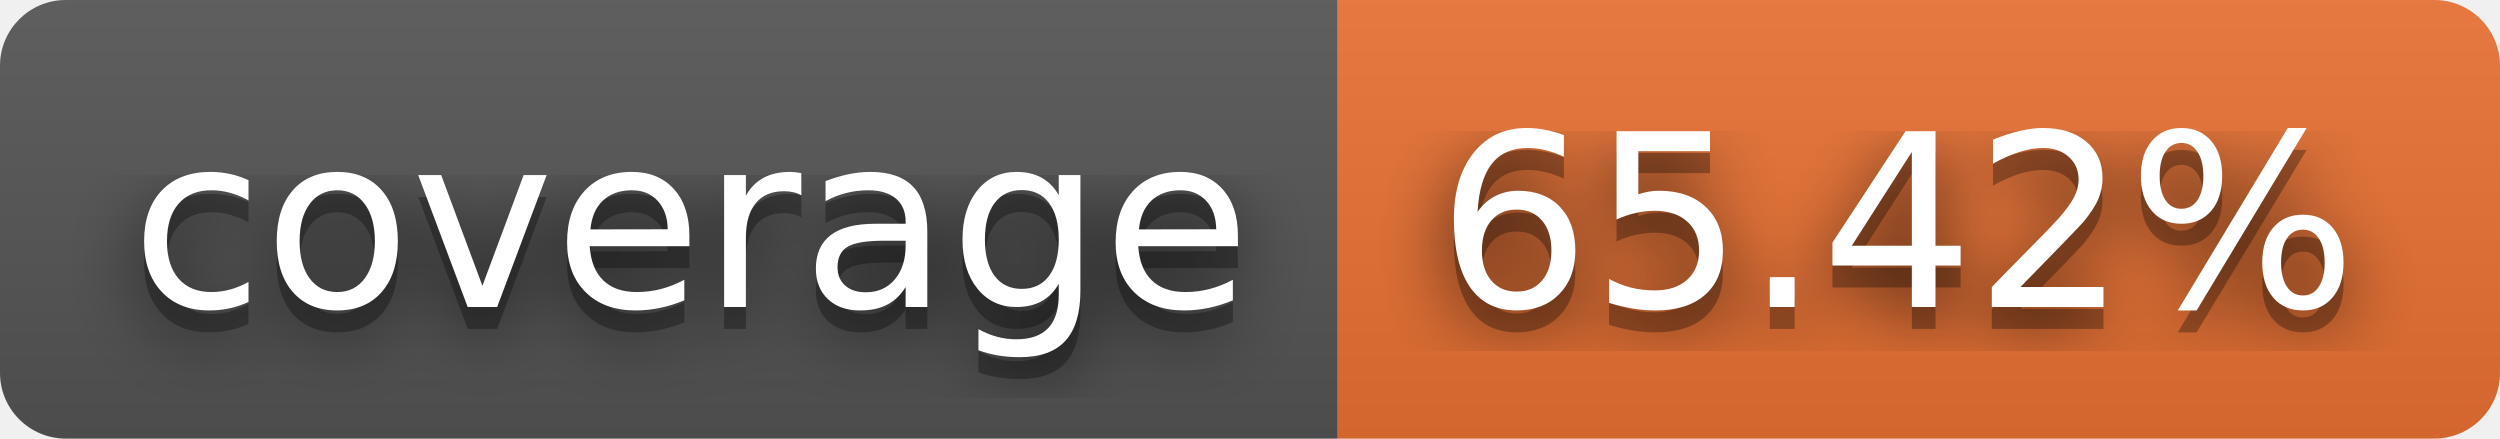
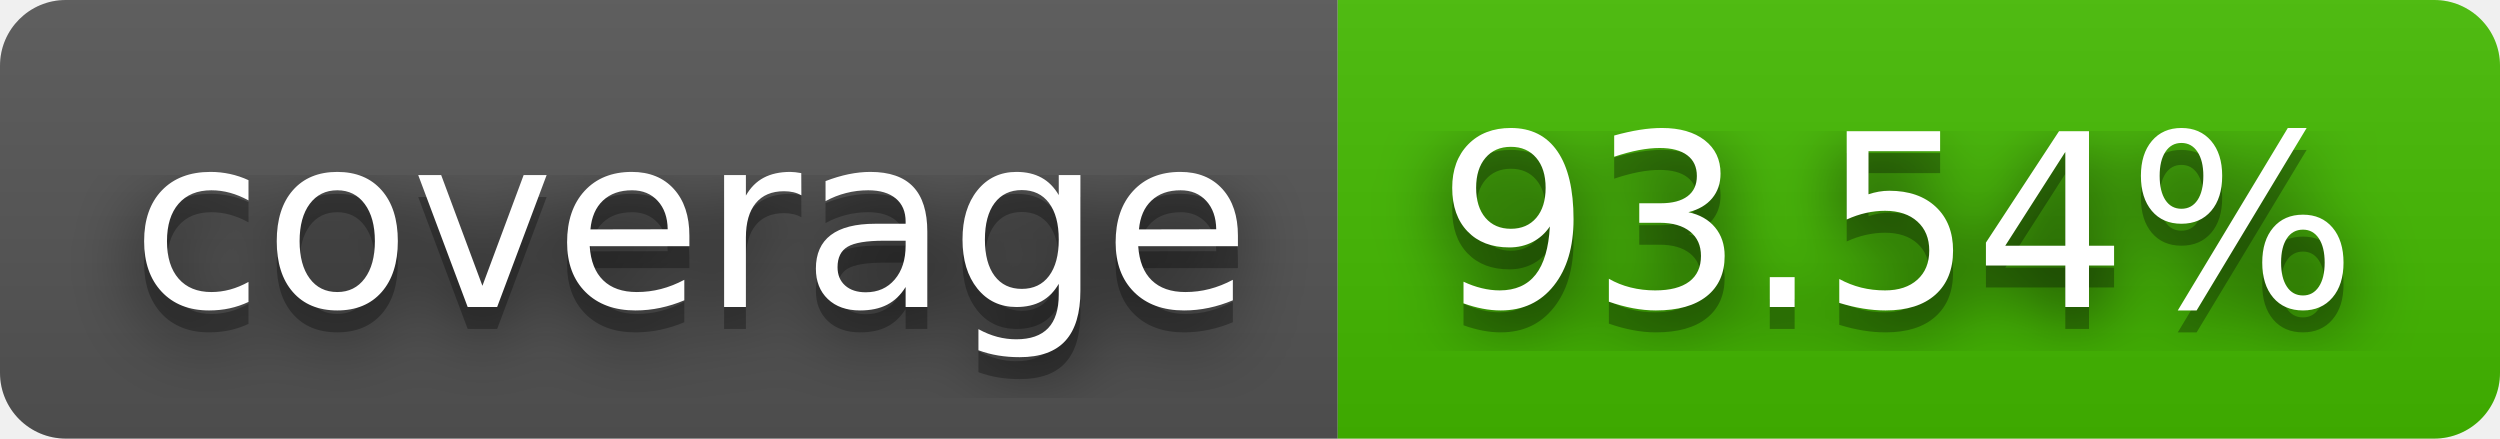
- <svg xmlns="http://www.w3.org/2000/svg" width="114" height="20" role="img" aria-label="coverage: 65.42%">
+ <svg xmlns="http://www.w3.org/2000/svg" width="114" height="20" role="img" aria-label="coverage: 93.54%">
  <filter id="blur">
    <feGaussianBlur stdDeviation="16" />
  </filter>
  <linearGradient id="s" x2="0" y2="100%">
    <stop offset="0" stop-color="#bbb" stop-opacity=".1" />
    <stop offset="1" stop-opacity=".1" />
  </linearGradient>
  <clipPath id="r">
    <rect width="114" height="20" rx="3" />
  </clipPath>
  <g clip-path="url(#r)">
    <rect width="61" height="20" fill="#555" />
-     <rect x="61" width="53" height="20" fill="#ea7233" />
+     <rect x="61" width="53" height="20" fill="#4b0" />
    <rect width="114" height="20" fill="url(#s)" />
  </g>
  <g fill="#fff" text-anchor="middle" font-family="Verdana,Geneva,DejaVu Sans,sans-serif" text-rendering="geometricPrecision" font-size="110">
    <g transform="scale(.1)">
      <g aria-hidden="true" fill="#010101">
        <text x="315" y="150" fill-opacity=".8" filter="url(#blur)" textLength="510">coverage</text>
        <text x="315" y="150" fill-opacity=".3" textLength="510">coverage</text>
      </g>
      <text x="315" y="140" textLength="510">coverage</text>
    </g>
    <g transform="scale(.1)">
      <g aria-hidden="true" fill="#010101">
-         <text x="865" y="150" fill-opacity=".8" filter="url(#blur)" textLength="430">65.42%</text>
-         <text x="865" y="150" fill-opacity=".3" textLength="430">65.42%</text>
+         <text x="865" y="150" fill-opacity=".8" filter="url(#blur)" textLength="430">93.54%</text>
+         <text x="865" y="150" fill-opacity=".3" textLength="430">93.54%</text>
      </g>
-       <text x="865" y="140" textLength="430">65.42%</text>
+       <text x="865" y="140" textLength="430">93.54%</text>
    </g>
  </g>
</svg>
